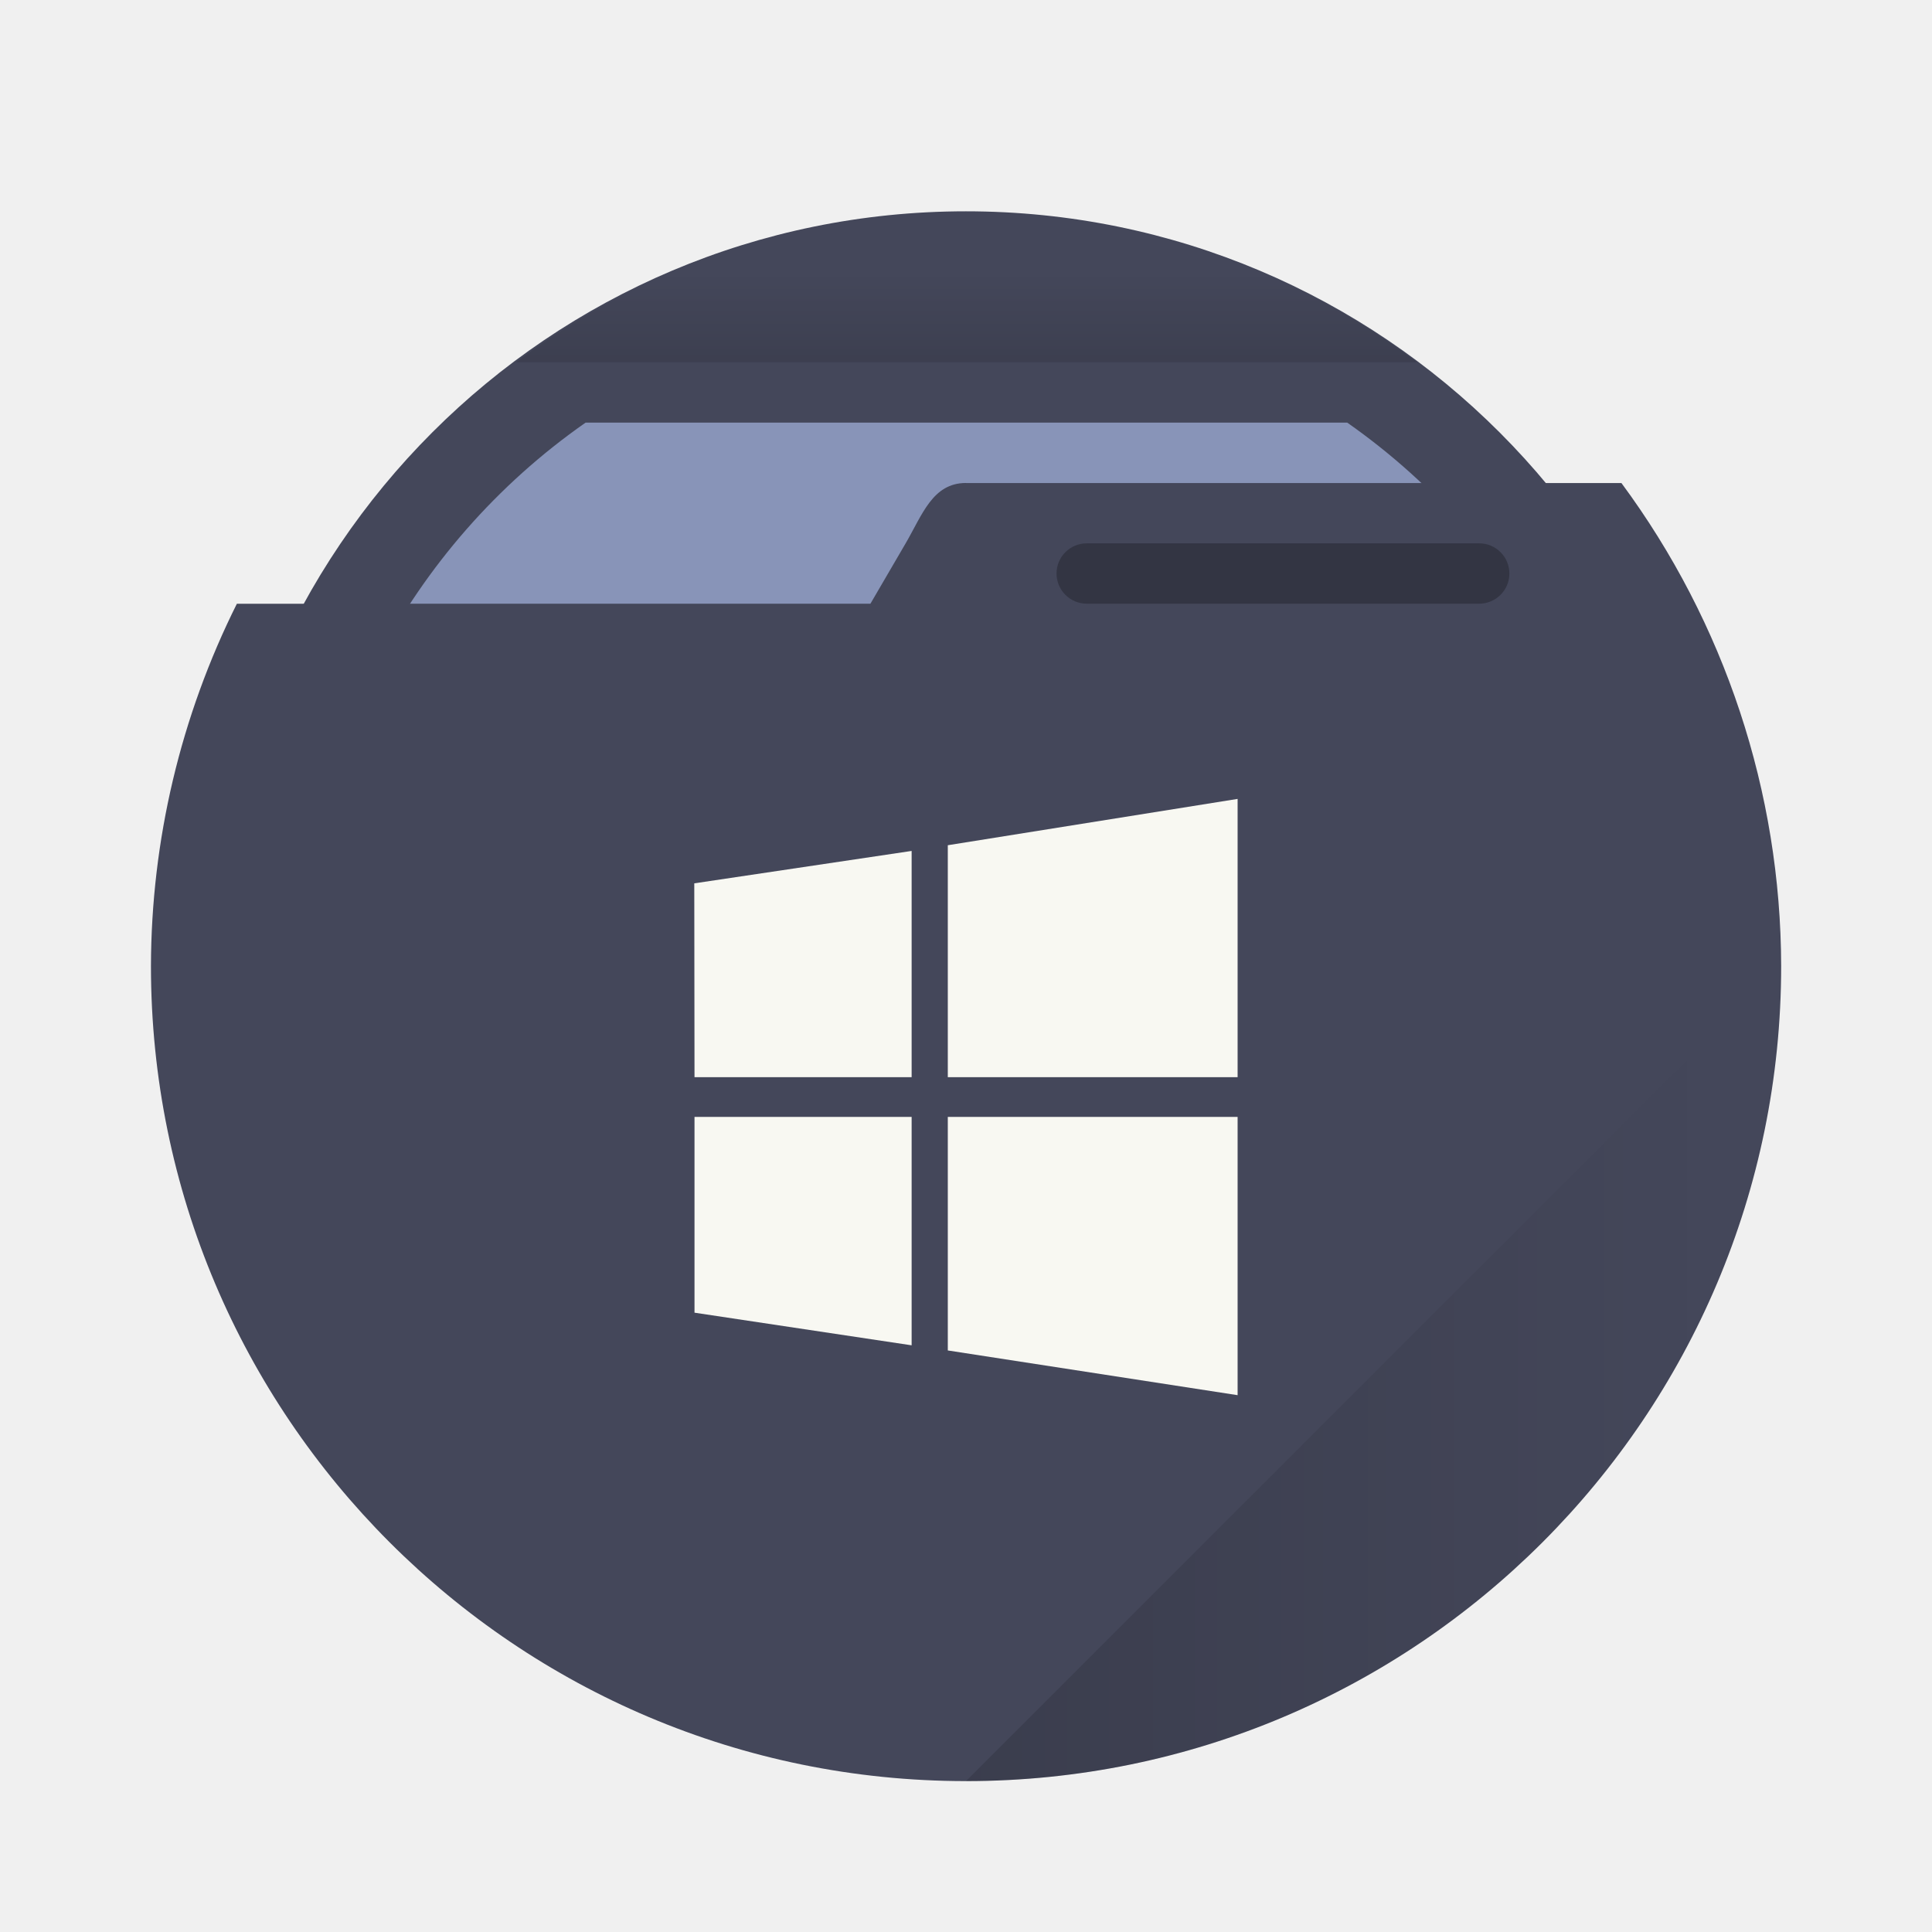
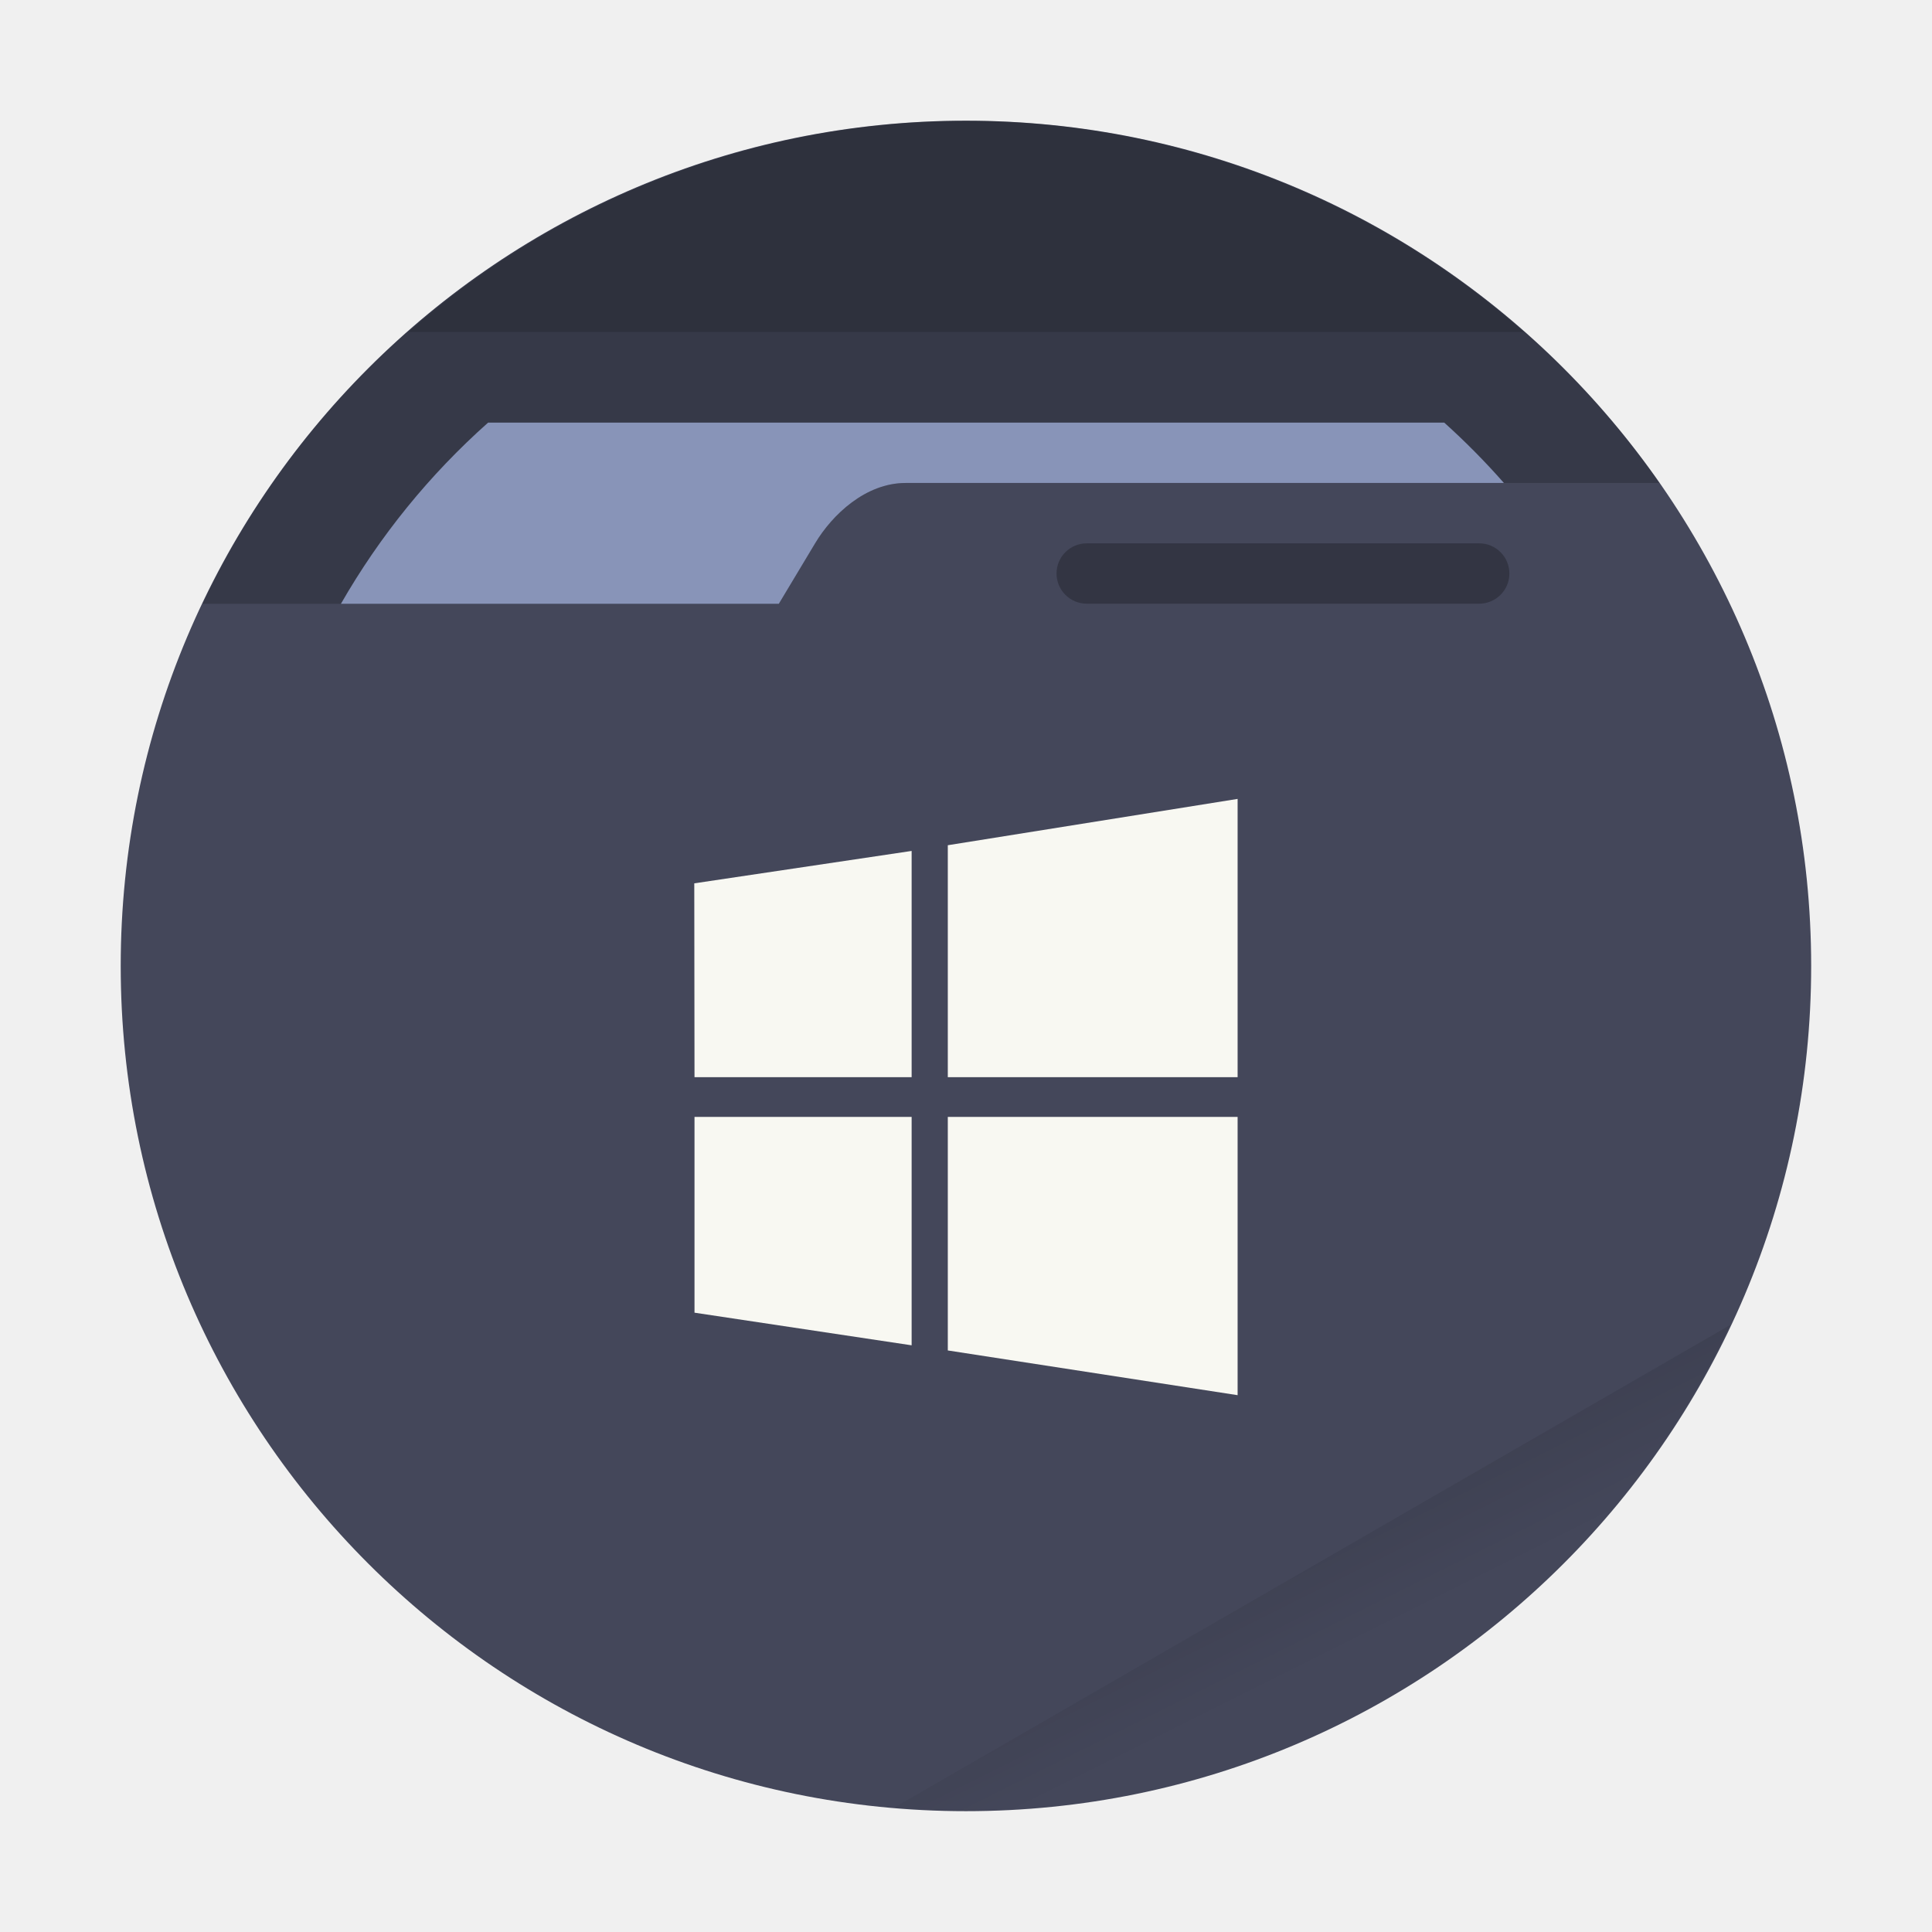
- <svg xmlns="http://www.w3.org/2000/svg" xmlns:xlink="http://www.w3.org/1999/xlink" width="64" height="64" version="1.1" viewBox="0 0 16.933 16.933" id="svg2254">
-   <defs id="defs2238">
-     <linearGradient id="b">
-       <stop offset="0" id="stop2231" />
-       <stop stop-opacity="0" offset="1" id="stop2233" />
+ <svg xmlns="http://www.w3.org/2000/svg" width="64" height="64" viewBox="0 0 16.933 16.933" version="1.1" id="svg23">
+   <defs id="defs7">
+     <linearGradient id="a" x1="42" x2="44" y1="51" y2="55" gradientTransform="scale(.26458)" gradientUnits="userSpaceOnUse">
+       <stop offset="0" id="stop2" />
+       <stop offset="1" stop-opacity="0" id="stop4" />
    </linearGradient>
-     <linearGradient id="c" x1="32" x2="32" y1="13" y2="9" gradientTransform="scale(.26458)" gradientUnits="userSpaceOnUse" xlink:href="#b" />
-     <linearGradient id="a" x1="30" x2="57" y1="44" y2="44" gradientUnits="userSpaceOnUse" xlink:href="#b" />
  </defs>
-   <circle cx="8.466" cy="8.466" r="6.614" fill="#44475a" style="paint-order:stroke markers fill" id="circle2240" />
-   <path transform="scale(.26458)" d="m19.398 14a22 22 0 0 0-9.398 18 22 22 0 0 0 22 22 22 22 0 0 0 22-22 22 22 0 0 0-9.371-18z" fill="#7E82A0" stroke-width="3.78" style="paint-order:stroke markers fill;fill:#8894b8" id="path2242" />
-   <path d="m8.466 1.852a6.614 6.614 0 0 0-3.944 1.323h7.898a6.614 6.614 0 0 0-3.953-1.323z" fill="url(#c)" opacity=".15" style="paint-order:stroke markers fill" id="path2244" />
-   <path d="m8.466 4.233c-0.292 6.879e-4 -0.381 0.276-0.529 0.53l-0.308 0.528-5.553 5.167e-4a7.144 7.144 0 0 0-0.753 3.175 7.144 7.144 0 0 0 7.144 7.144 7.144 7.144 0 0 0 7.144-7.144 7.144 7.144 0 0 0-1.4-4.233h-5.743z" fill="#44475a" style="paint-order:stroke markers fill" id="path2246" />
-   <rect x="9.26" y="4.762" width="3.969" height=".529" ry=".265" opacity=".25" style="paint-order:stroke markers fill" id="rect2248" />
-   <path transform="scale(.26458)" d="m59 32-27 27a27 27 0 0 0 27-27z" fill="url(#a)" opacity=".15" stroke-width="3.78" style="paint-order:stroke markers fill" id="path2250" />
-   <path d="m6.087 9.441-2e-3 -1.699 1.905-0.284v1.983zm2.22-2.033 2.54-0.406v2.439h-2.54zm2.54 2.381v2.439l-2.54-0.392v-2.047zm-2.857 2.002-1.903-0.286v-1.716h1.903z" fill="#fff" id="path2252" style="fill:#f8f8f2" />
+   <circle cx="8.466" cy="8.466" r="7.408" fill="#44475a" style="paint-order:stroke fill markers" id="circle9" />
+   <path fill="url(#a)" d="m15.164 11.613-7.327 4.23a7.408 7.408 0 0 0 .63.032 7.408 7.408 0 0 0 6.697-4.262z" opacity=".1" style="paint-order:stroke fill markers" id="path11" />
+   <path d="M8.466 1.058a7.408 7.408 0 0 0-6.692 4.234h5.052l.318-.53c.15-.251.443-.529.793-.529h6.608a7.408 7.408 0 0 0-6.079-3.175z" opacity=".2" id="path13" />
+   <path fill="#fff" d="M4.278 3.704a6.35 6.35 0 0 0-1.29 1.588h3.838l.318-.53c.15-.251.443-.529.793-.529h5.244a6.35 6.35 0 0 0-.523-.529z" style="paint-order:stroke fill markers;fill:#8894b8" id="path15" />
+   <path d="M8.467 1.058A7.408 7.408 0 0 0 3.58 2.91h9.776a7.408 7.408 0 0 0-4.89-1.852z" opacity=".15" style="paint-order:stroke fill markers" id="path17" />
+   <rect width="3.969" height=".529" x="9.26" y="4.762" opacity=".25" ry=".265" style="paint-order:stroke markers fill" id="rect19" />
+   <path fill="#fff" d="m6.087 9.441-.002-1.699 1.905-.284v1.983zm2.22-2.033 2.54-.406v2.439h-2.54zm2.54 2.381v2.439l-2.54-.392V9.789zM7.99 11.791l-1.903-.286V9.789H7.99z" id="path21" style="fill:#f8f8f2" />
</svg>
